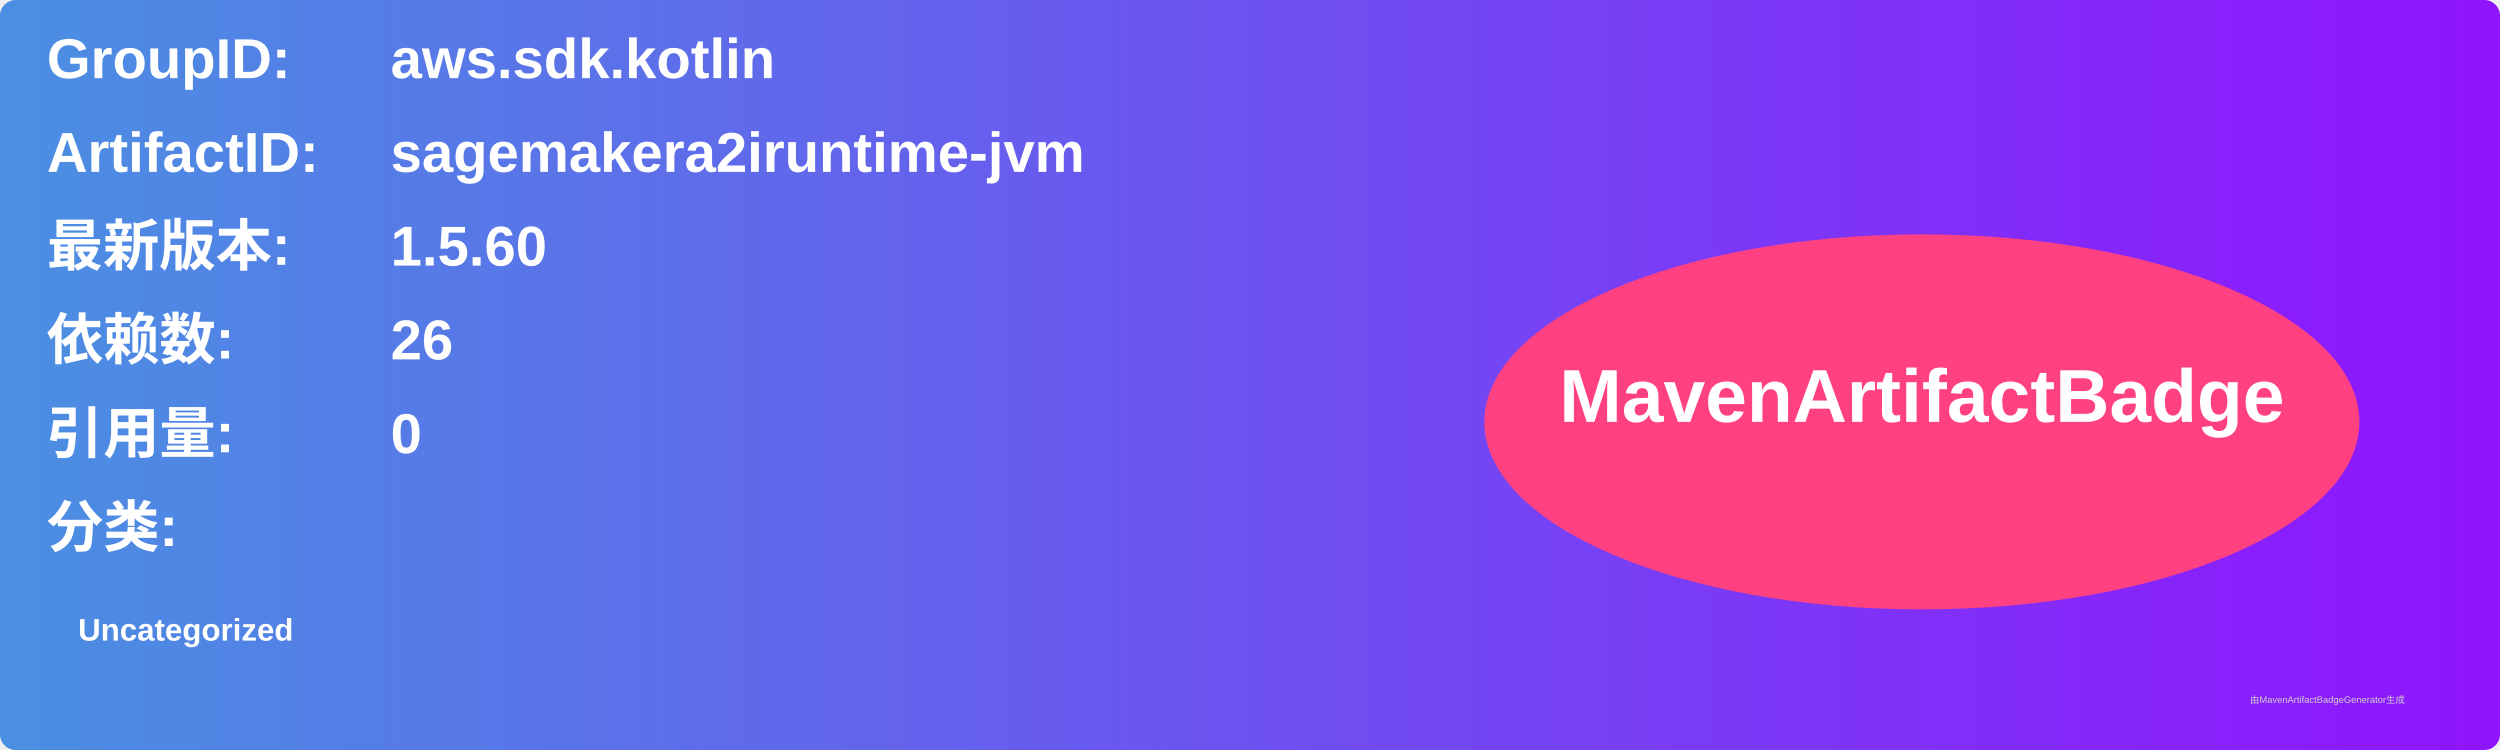
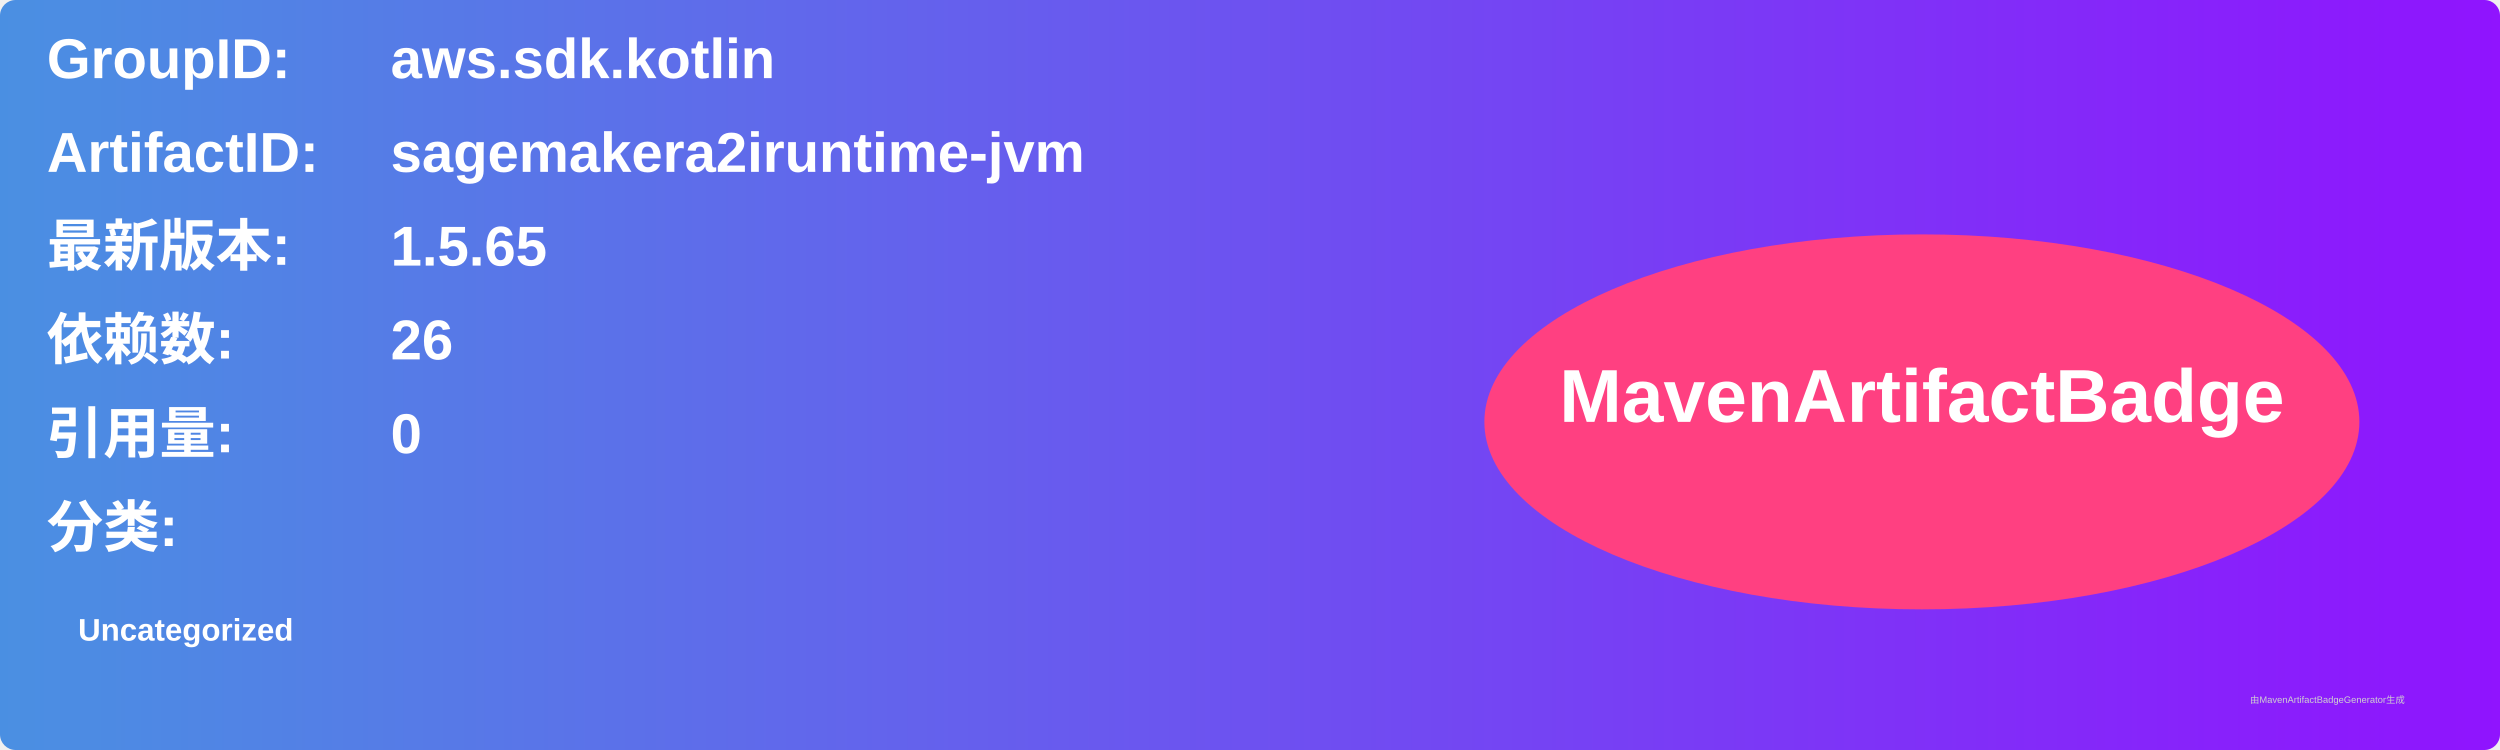
<svg xmlns="http://www.w3.org/2000/svg" width="800" height="240" viewBox="0 0 800 240">
  <linearGradient id="grad" x1="0%" y1="0%" x2="100%" y2="0%">
    <stop offset="0%" stop-color="#4a90e2" />
    <stop offset="100%" stop-color="#9013fe" />
  </linearGradient>
  <rect width="100%" height="100%" rx="5" ry="5" fill="url(#grad)" />
  <g transform="translate(15, 15)">
    <text x="0" y="10" font-family="Arial" font-size="18" fill="white" font-weight="bold" width="260">GroupID:</text>
    <text x="110" y="10" font-family="Arial" font-size="18" fill="white" font-weight="bold" width="460">aws.sdk.kotlin</text>
    <text x="0" y="40" font-family="Arial" font-size="18" fill="white" font-weight="bold" width="260">ArtifactID:</text>
    <text x="110" y="40" font-family="Arial" font-size="18" fill="white" font-weight="bold" width="460">sagemakera2iruntime-jvm</text>
    <text x="0" y="70" font-family="Arial" font-size="18" fill="white" font-weight="bold">最新版本:</text>
    <text x="110" y="70" font-family="Arial" font-size="18" fill="white" font-weight="bold">
-       <tspan font-weight="bold">1.5.60</tspan>
+       <tspan font-weight="bold">1.5.65</tspan>
    </text>
    <text x="0" y="100" font-family="Arial" font-size="18" fill="white" font-weight="bold">依赖数: </text>
    <text x="110" y="100" font-family="Arial" font-size="18" fill="white">
      <tspan font-weight="bold">26</tspan>
    </text>
    <text x="0" y="130" font-family="Arial" font-size="18" fill="white" font-weight="bold">引用量: </text>
    <text x="110" y="130" font-family="Arial" font-size="18" fill="white">
      <tspan font-weight="bold">0</tspan>
    </text>
    <text x="0" y="160" font-family="Arial" font-size="18" fill="white" font-weight="bold">分类:</text>
    <text x="10" y="190" font-family="Arial" font-size="10" fill="white">
      <tspan font-weight="bold">Uncategorized</tspan>
    </text>
    <ellipse cx="600" cy="120" rx="140" ry="60" fill="#ff4081" />
    <text x="600" y="120" text-anchor="middle" font-family="Arial" font-size="24" fill="white" font-weight="bold">MavenArtifactBadge</text>
  </g>
  <text x="720" y="225" font-family="Arial" font-size="3" fill="#d0d0d0">由MavenArtifactBadgeGenerator生成</text>
</svg>
